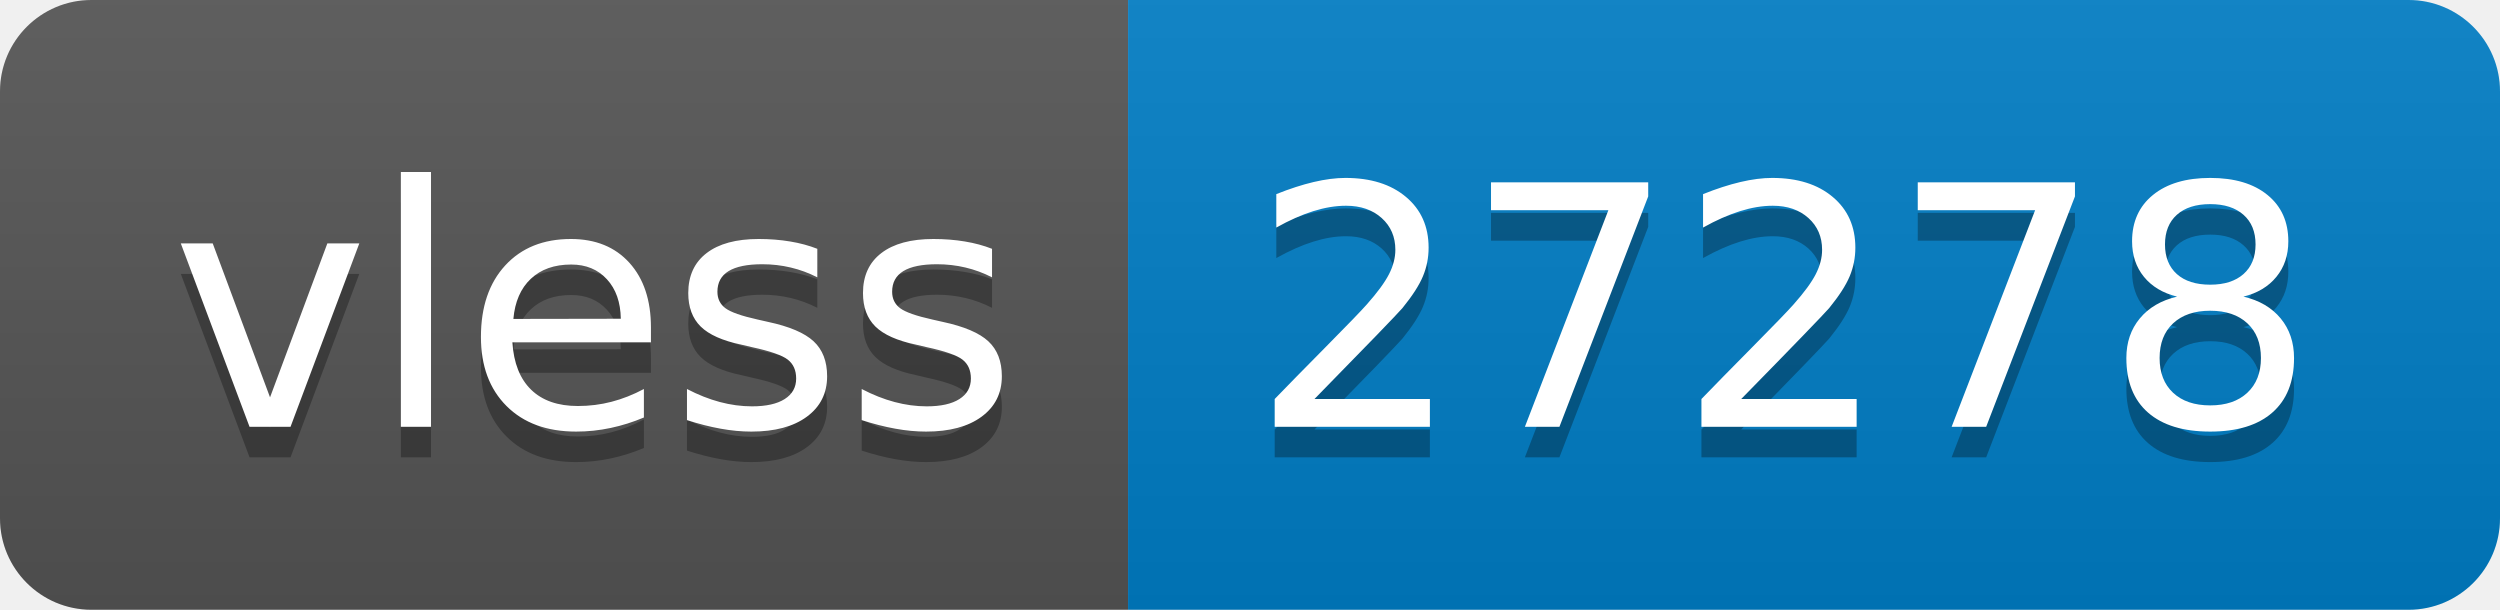
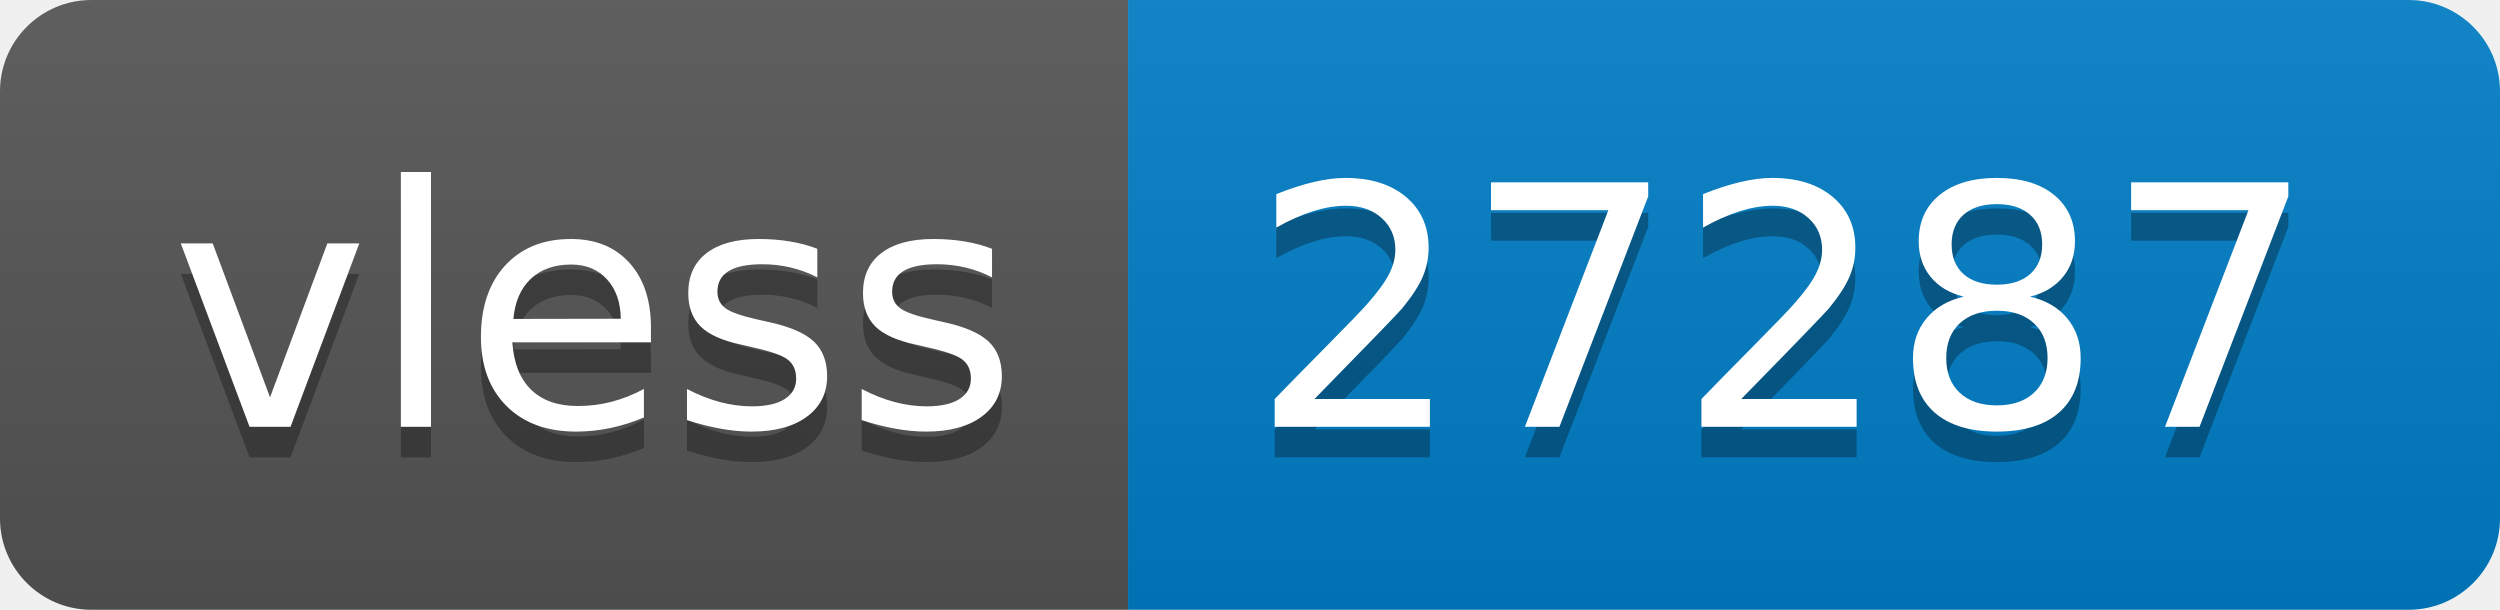
- <svg xmlns="http://www.w3.org/2000/svg" width="82" height="20" role="img" aria-label="vless: 27278">
+ <svg xmlns="http://www.w3.org/2000/svg" width="82" height="20" role="img" aria-label="vless: 27287">
  <linearGradient id="s" x2="0" y2="100%">
    <stop offset="0" stop-color="#bbb" stop-opacity=".1" />
    <stop offset="1" stop-opacity=".1" />
  </linearGradient>
  <clipPath id="r">
    <rect width="82" height="20" rx="3" fill="#fff" />
  </clipPath>
  <g clip-path="url(#r)">
    <rect width="37" height="20" fill="#555" />
    <rect x="37" width="45" height="20" fill="#007ec6" />
    <rect width="82" height="20" fill="url(#s)" />
  </g>
  <g fill="#fff" text-anchor="middle" font-family="Verdana,Geneva,DejaVu Sans,sans-serif" text-rendering="geometricPrecision" font-size="110">
    <text aria-hidden="true" x="195" y="150" fill="#010101" fill-opacity=".3" transform="scale(.1)" textLength="270">vless</text>
    <text x="195" y="140" transform="scale(.1)" fill="#fff" textLength="270">vless</text>
-     <text aria-hidden="true" x="585" y="150" fill="#010101" fill-opacity=".3" transform="scale(.1)" textLength="350">27278</text>
-     <text x="585" y="140" transform="scale(.1)" fill="#fff" textLength="350">27278</text>
+     <text aria-hidden="true" x="585" y="150" fill="#010101" fill-opacity=".3" transform="scale(.1)" textLength="350">27287</text>
+     <text x="585" y="140" transform="scale(.1)" fill="#fff" textLength="350">27287</text>
  </g>
</svg>
